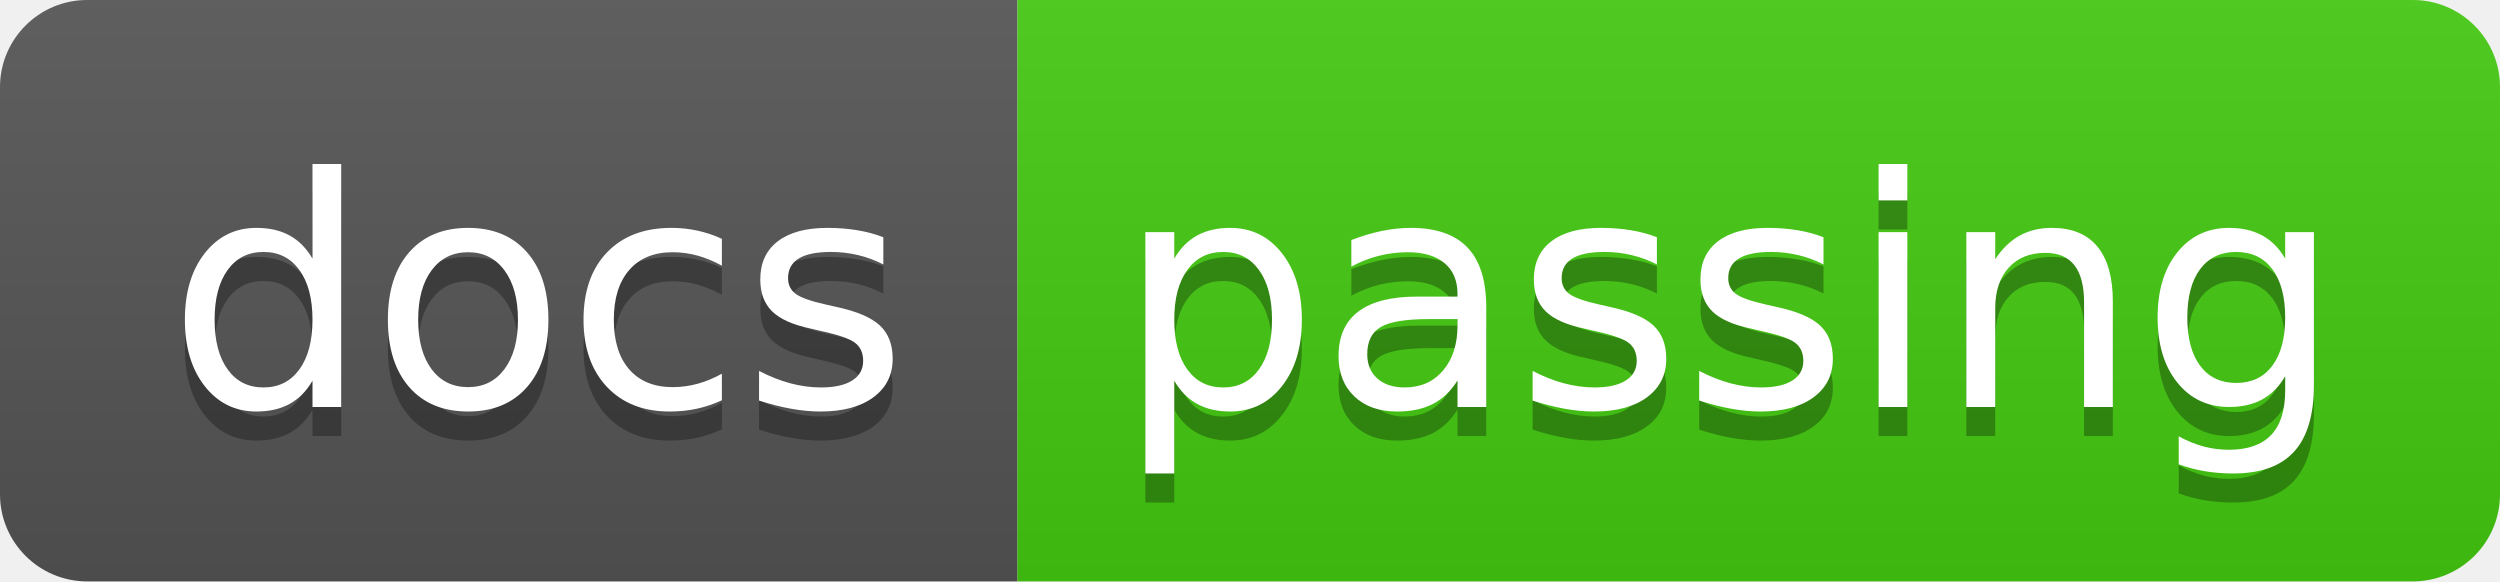
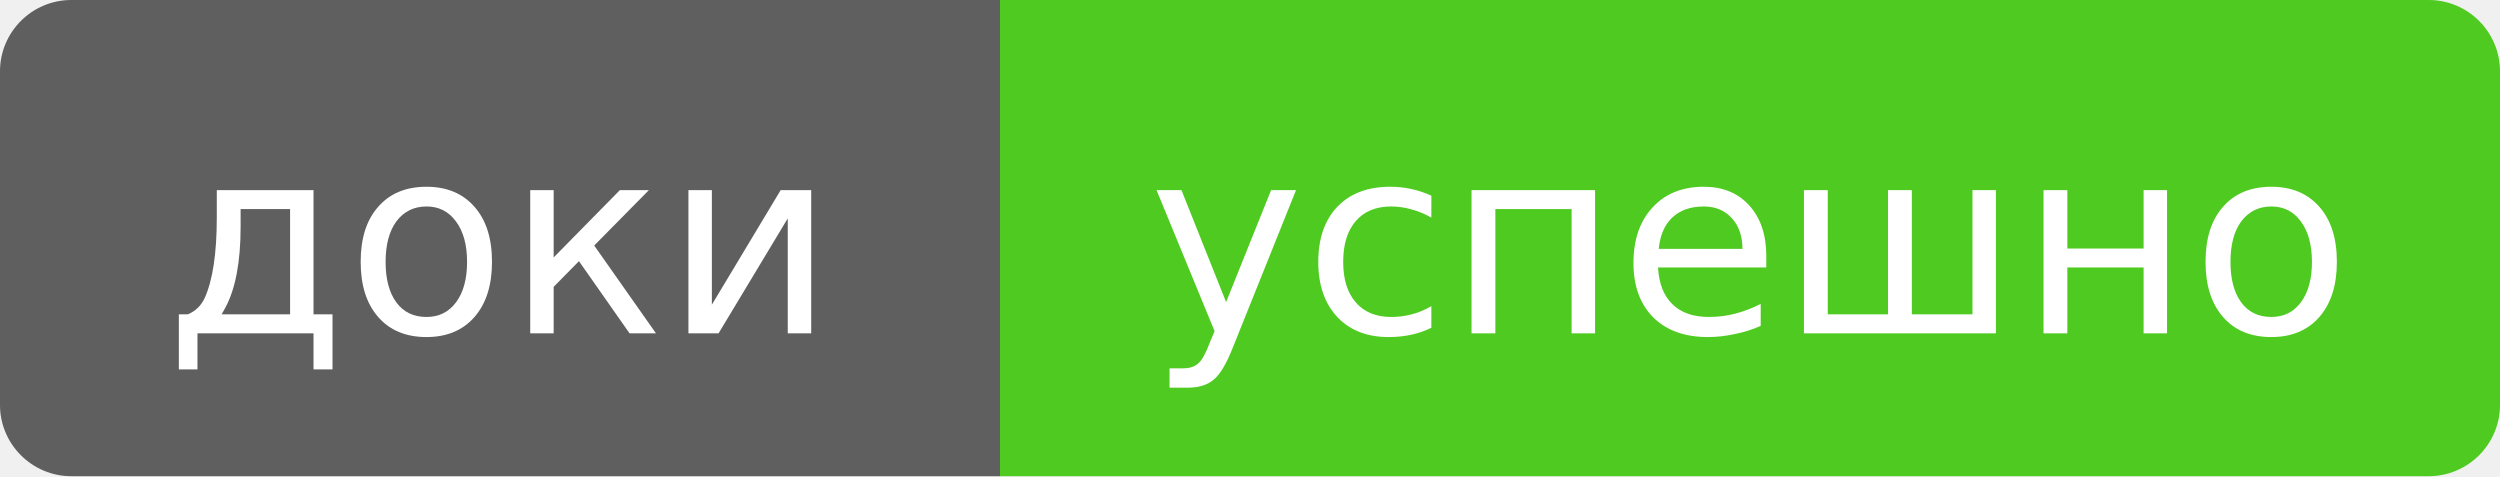
- <svg xmlns="http://www.w3.org/2000/svg" width="86" height="20">
-   <linearGradient id="b" x2="0" y2="100%">
+ <svg xmlns="http://www.w3.org/2000/svg" width="105" height="20" role="img" aria-label="доки: успешно">
+   <linearGradient id="s" x2="0" y2="100%">
    <stop offset="0" stop-color="#bbb" stop-opacity=".1" />
-     <stop offset="1" stop-opacity=".1" />
+     <stop offset="1" stop-color="#bbb" stop-opacity=".1" />
  </linearGradient>
-   <clipPath id="a">
-     <rect width="86" height="20" rx="3" fill="#fff" />
+   <clipPath id="r">
+     <rect width="105" height="20" rx="3" fill="#fff" />
  </clipPath>
-   <g clip-path="url(#a)">
-     <path fill="#555" d="M0 0h35v20H0z" />
-     <path fill="#4c1" d="M35 0h51v20H35z" />
-     <path fill="url(#b)" d="M0 0h86v20H0z" />
+   <g clip-path="url(#r)">
+     <rect width="42" height="20" fill="#555" />
+     <rect x="42" width="63" height="20" fill="#4c1" />
+     <rect width="105" height="20" fill="url(#s)" />
  </g>
-   <g fill="#fff" text-anchor="middle" font-family="DejaVu Sans,Verdana,Geneva,sans-serif" font-size="110">
-     <text x="185" y="150" fill="#010101" fill-opacity=".3" transform="scale(.1)" textLength="250">docs</text>
-     <text x="185" y="140" transform="scale(.1)" textLength="250">docs</text>
-     <text x="595" y="150" fill="#010101" fill-opacity=".3" transform="scale(.1)" textLength="410">passing</text>
-     <text x="595" y="140" transform="scale(.1)" textLength="410">passing</text>
+   <g fill="#fff" text-anchor="middle" font-family="DejaVu Sans,Verdana,Geneva,sans-serif" font-size="11">
+     <text x="21.0" y="14">доки</text>
+     <text x="73.5" y="14">успешно</text>
  </g>
</svg>
